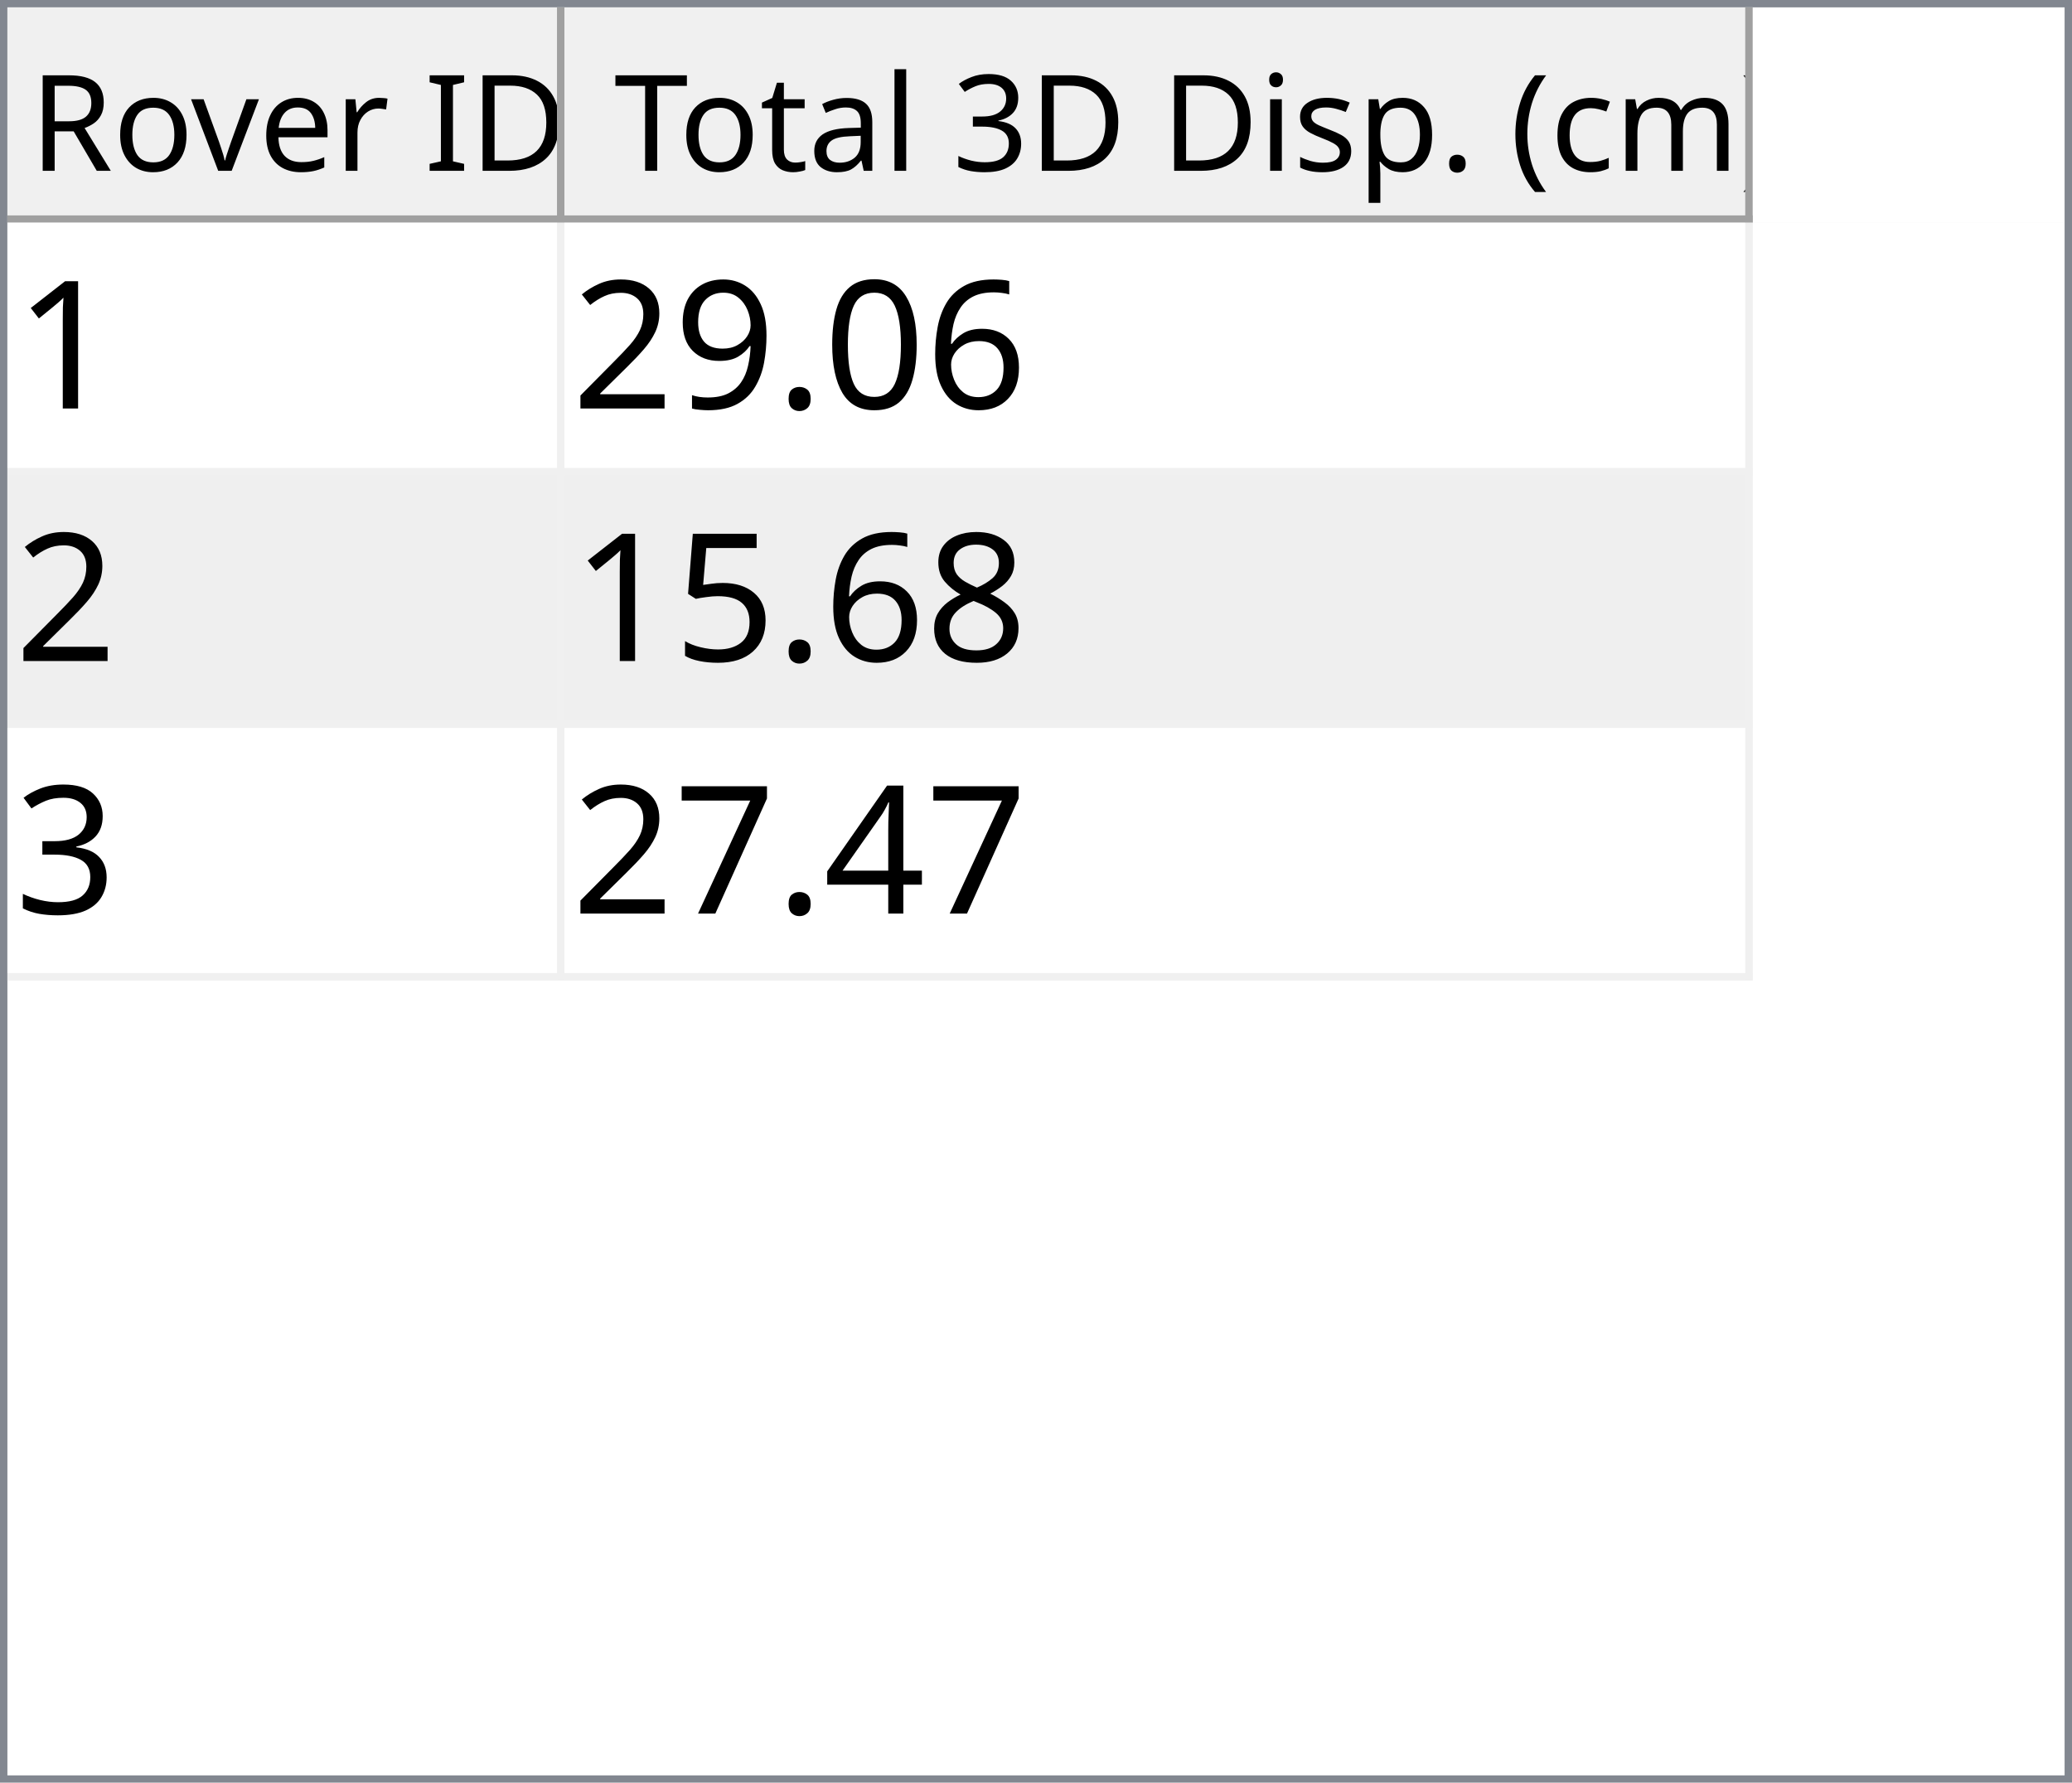
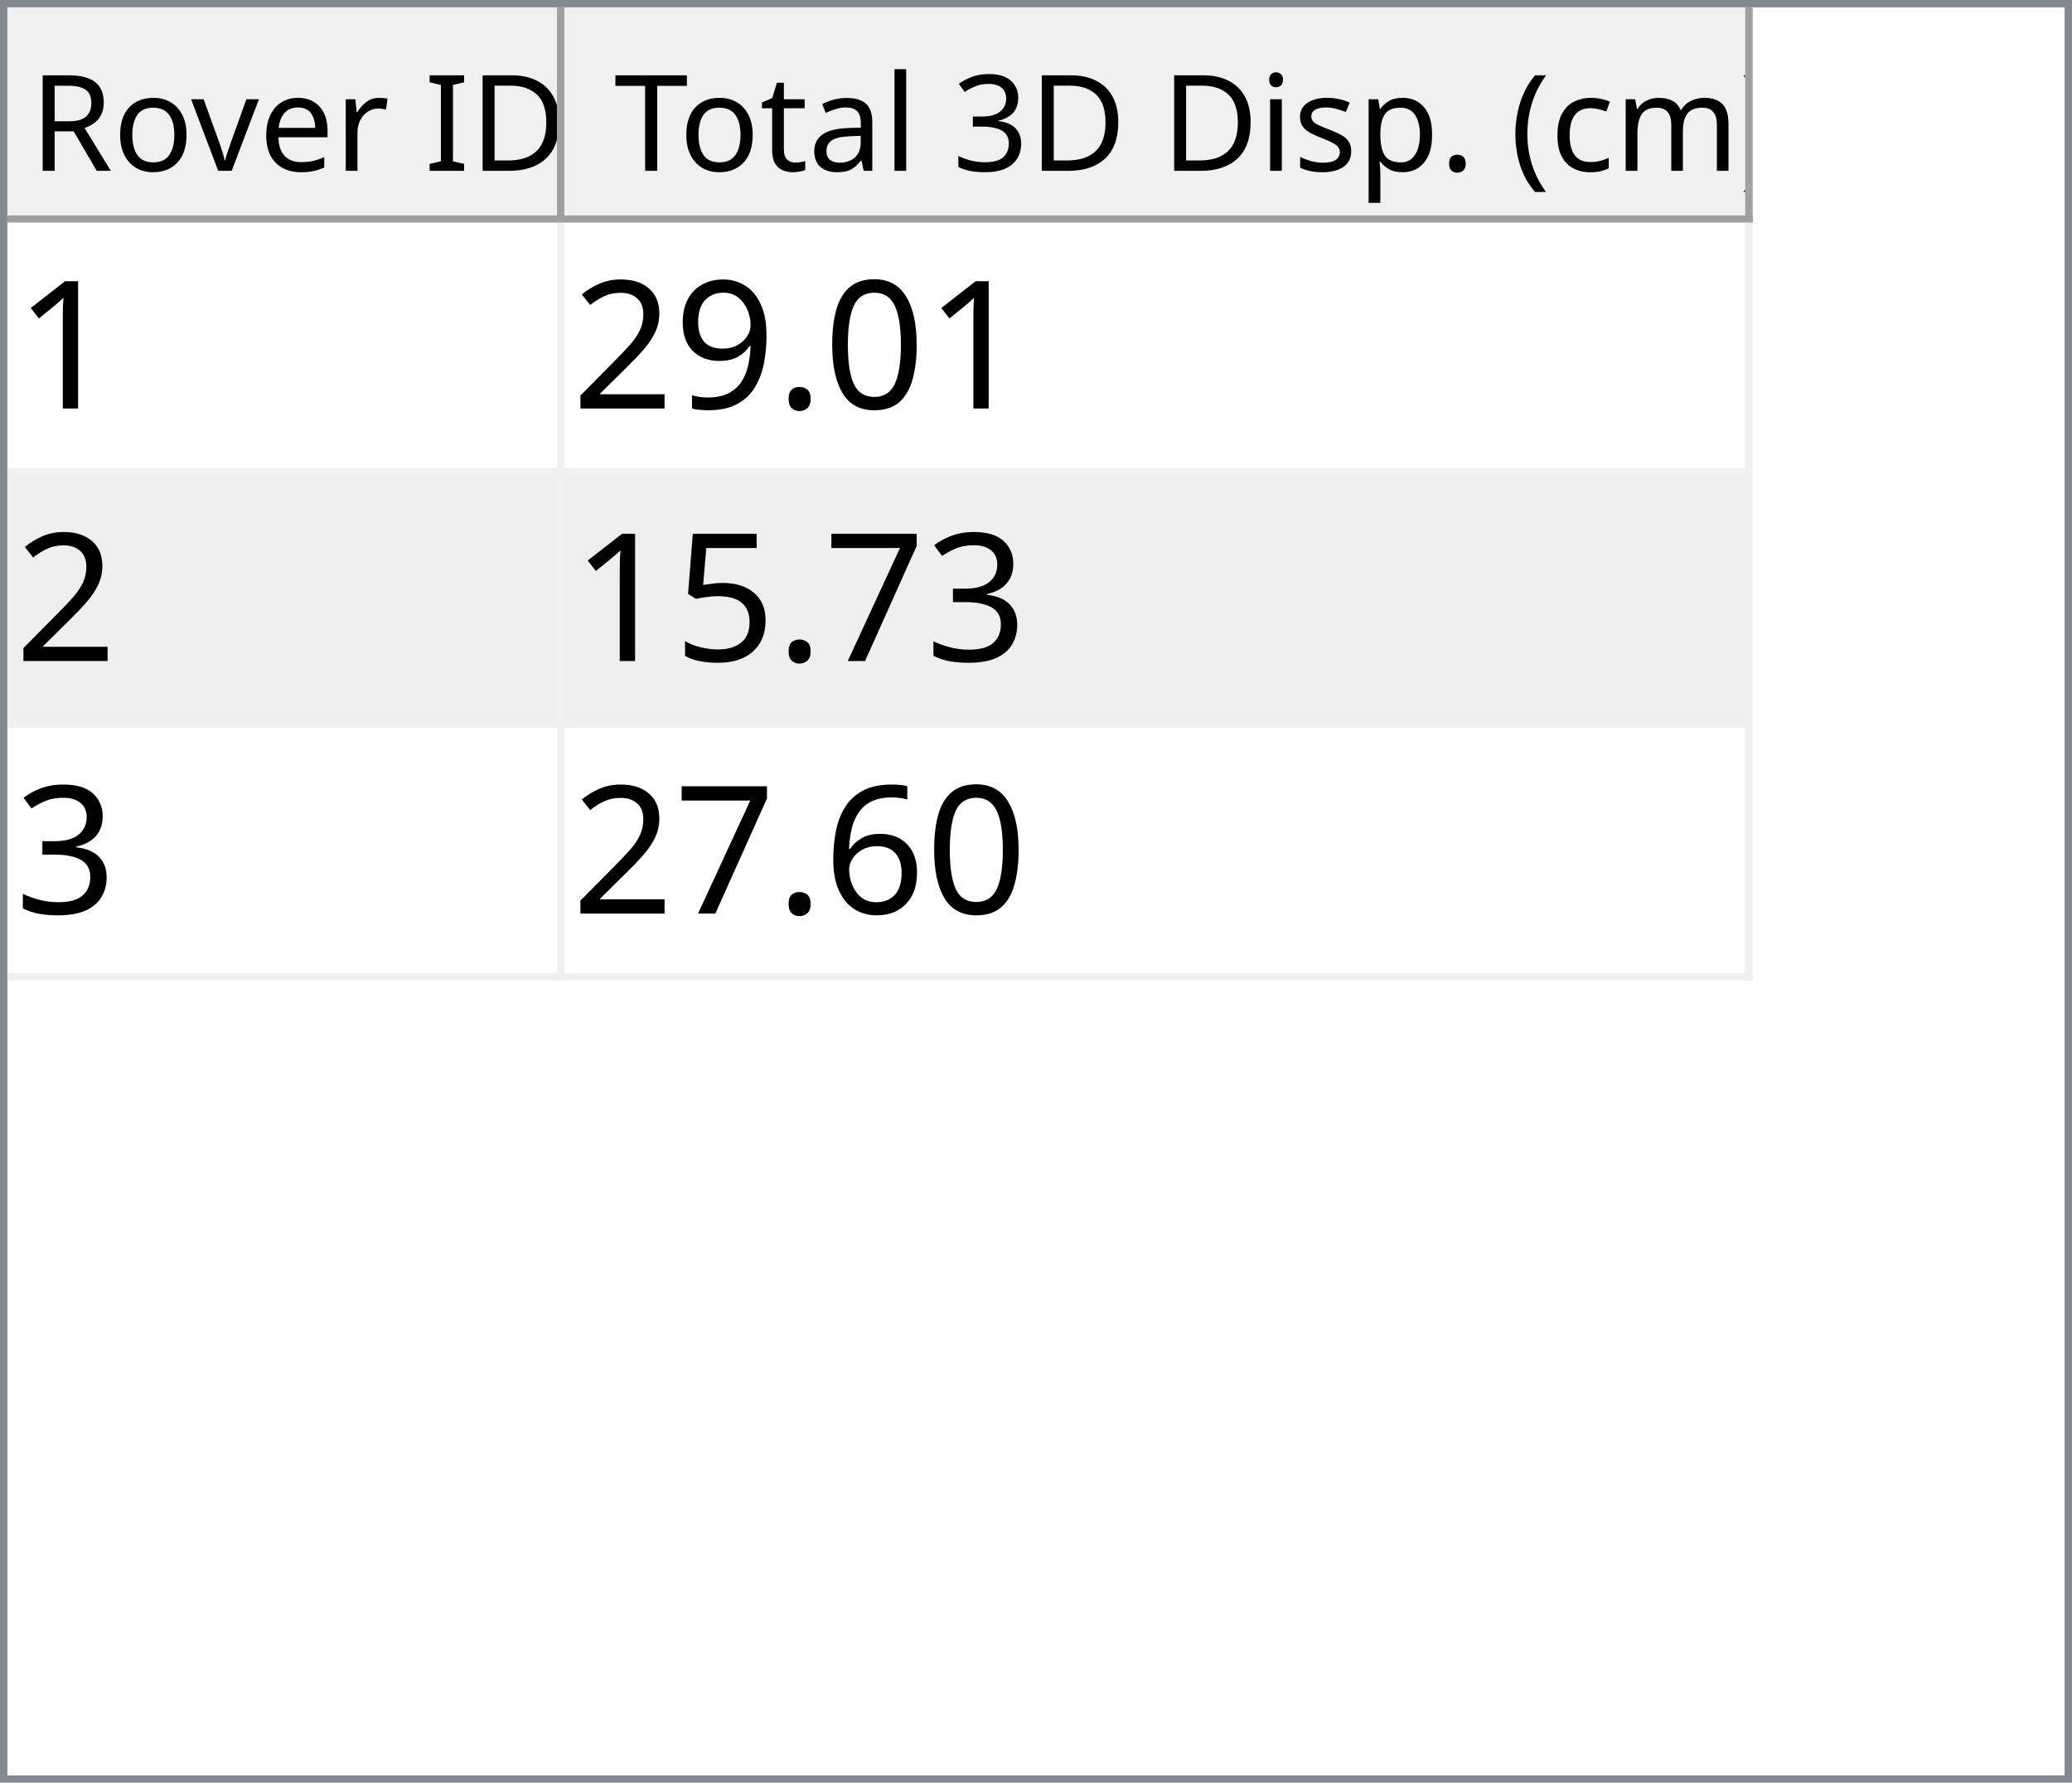
<svg xmlns="http://www.w3.org/2000/svg" style="fill-opacity:1; color-rendering:auto; color-interpolation:auto; text-rendering:auto; stroke:black; stroke-linecap:square; stroke-miterlimit:10; shape-rendering:auto; stroke-opacity:1; fill:black; stroke-dasharray:none; font-weight:normal; stroke-width:1; font-family:'Dialog'; font-style:normal; stroke-linejoin:miter; font-size:12px; stroke-dashoffset:0; image-rendering:auto;" width="279" height="240">
  <defs id="genericDefs" />
  <g>
    <defs id="defs1">
      <clipPath clipPathUnits="userSpaceOnUse" id="clipPath1">
        <path d="M0 0 L279 0 L279 240 L0 240 L0 0 Z" />
      </clipPath>
      <clipPath clipPathUnits="userSpaceOnUse" id="clipPath2">
        <path d="M0 0 L0 240 L279 240 L279 0 Z" />
      </clipPath>
      <clipPath clipPathUnits="userSpaceOnUse" id="clipPath3">
        <path d="M0 0 L0 29 L277 29 L277 0 Z" />
      </clipPath>
      <clipPath clipPathUnits="userSpaceOnUse" id="clipPath4">
        <path d="M0 0 L0 29 L75 29 L75 0 Z" />
      </clipPath>
      <clipPath clipPathUnits="userSpaceOnUse" id="clipPath5">
        <path d="M1 1 L1 28 L74 28 L74 1 Z" />
      </clipPath>
      <clipPath clipPathUnits="userSpaceOnUse" id="clipPath6">
        <path d="M0 0 L0 27 L73 27 L73 0 Z" />
      </clipPath>
      <clipPath clipPathUnits="userSpaceOnUse" id="clipPath7">
        <path d="M-0.5 -0.5 L-0.5 28.5 L74.5 28.5 L74.5 -0.5 Z" />
      </clipPath>
      <clipPath clipPathUnits="userSpaceOnUse" id="clipPath8">
        <path d="M0 0 L0 29 L160 29 L160 0 Z" />
      </clipPath>
      <clipPath clipPathUnits="userSpaceOnUse" id="clipPath9">
        <path d="M1 1 L1 28 L159 28 L159 1 Z" />
      </clipPath>
      <clipPath clipPathUnits="userSpaceOnUse" id="clipPath10">
        <path d="M0 0 L0 27 L158 27 L158 0 Z" />
      </clipPath>
      <clipPath clipPathUnits="userSpaceOnUse" id="clipPath11">
        <path d="M-0.5 -0.5 L-0.5 28.5 L159.5 28.5 L159.5 -0.5 Z" />
      </clipPath>
      <clipPath clipPathUnits="userSpaceOnUse" id="clipPath12">
        <path d="M0 0 L0 209 L277 209 L277 0 Z" />
      </clipPath>
      <clipPath clipPathUnits="userSpaceOnUse" id="clipPath13">
        <path d="M0 0 L0 102 L235 102 L235 0 Z" />
      </clipPath>
      <clipPath clipPathUnits="userSpaceOnUse" id="clipPath14">
        <path d="M-0.5 -0.5 L-0.5 101.5 L234.5 101.5 L234.5 -0.5 Z" />
      </clipPath>
      <clipPath clipPathUnits="userSpaceOnUse" id="clipPath15">
        <path d="M0 0 L0 33 L74 33 L74 0 Z" />
      </clipPath>
      <clipPath clipPathUnits="userSpaceOnUse" id="clipPath16">
        <path d="M0 0 L0 33 L159 33 L159 0 Z" />
      </clipPath>
      <font horiz-adv-x="64.551" id="font1">
        <font-face ascent="107.91" descent="25.098" units-per-em="100" style="font-style:normal; font-family:Segoe UI; font-weight:normal;" />
        <missing-glyph horiz-adv-x="64.551" d="M8.109 0 L8.109 68.266 L56.453 68.266 L56.453 0 L8.109 0 ZM15.328 7.234 L49.219 7.234 L49.219 61.031 L15.328 61.031 L15.328 7.234 Z" />
        <glyph unicode="D" horiz-adv-x="70.117" d="M9.188 0 L9.188 70.016 L28.516 70.016 Q65.531 70.016 65.531 35.891 Q65.531 19.672 55.25 9.836 Q44.969 0 27.734 0 L9.188 0 ZM17.391 62.594 L17.391 7.422 L27.828 7.422 Q41.609 7.422 49.273 14.797 Q56.938 22.172 56.938 35.688 Q56.938 62.594 28.328 62.594 L17.391 62.594 Z" />
        <glyph unicode="I" horiz-adv-x="26.611" d="M17.391 0 L9.188 0 L9.188 70.016 L17.391 70.016 L17.391 0 Z" />
        <glyph unicode=" " horiz-adv-x="27.393" d="" />
        <glyph unicode="r" horiz-adv-x="34.766" d="M34.188 41.891 Q32.078 43.5 28.125 43.5 Q23 43.5 19.555 38.672 Q16.109 33.844 16.109 25.484 L16.109 0 L8.109 0 L8.109 50 L16.109 50 L16.109 39.703 L16.312 39.703 Q18.016 44.969 21.531 47.922 Q25.047 50.875 29.391 50.875 Q32.516 50.875 34.188 50.203 L34.188 41.891 Z" />
        <glyph unicode="e" horiz-adv-x="52.295" d="M48.297 23 L12.984 23 Q13.188 14.656 17.484 10.109 Q21.781 5.562 29.297 5.562 Q37.75 5.562 44.828 11.141 L44.828 3.609 Q38.234 -1.172 27.391 -1.172 Q16.797 -1.172 10.742 5.641 Q4.688 12.453 4.688 24.812 Q4.688 36.469 11.305 43.82 Q17.922 51.172 27.734 51.172 Q37.547 51.172 42.922 44.828 Q48.297 38.484 48.297 27.203 L48.297 23 ZM40.094 29.781 Q40.047 36.719 36.75 40.578 Q33.453 44.438 27.594 44.438 Q21.922 44.438 17.969 40.383 Q14.016 36.328 13.094 29.781 L40.094 29.781 Z" />
        <glyph unicode="v" horiz-adv-x="47.9" d="M47.406 50 L27.484 0 L19.625 0 L0.688 50 L9.469 50 L22.172 13.672 Q23.578 9.672 23.922 6.688 L24.125 6.688 Q24.609 10.453 25.688 13.484 L38.969 50 L47.406 50 Z" />
        <glyph unicode="o" horiz-adv-x="58.594" d="M29 -1.172 Q17.922 -1.172 11.305 5.836 Q4.688 12.844 4.688 24.422 Q4.688 37.016 11.57 44.094 Q18.453 51.172 30.172 51.172 Q41.359 51.172 47.633 44.289 Q53.906 37.406 53.906 25.203 Q53.906 13.234 47.141 6.031 Q40.375 -1.172 29 -1.172 ZM29.594 44.438 Q21.875 44.438 17.383 39.188 Q12.891 33.938 12.891 24.703 Q12.891 15.828 17.43 10.695 Q21.969 5.562 29.594 5.562 Q37.359 5.562 41.531 10.594 Q45.703 15.625 45.703 24.906 Q45.703 34.281 41.531 39.359 Q37.359 44.438 29.594 44.438 Z" />
        <glyph unicode="R" horiz-adv-x="59.814" d="M59.375 0 L49.609 0 L37.891 19.625 Q36.281 22.359 34.766 24.289 Q33.25 26.219 31.664 27.438 Q30.078 28.656 28.25 29.219 Q26.422 29.781 24.125 29.781 L17.391 29.781 L17.391 0 L9.188 0 L9.188 70.016 L30.078 70.016 Q34.672 70.016 38.555 68.867 Q42.438 67.719 45.289 65.375 Q48.141 63.031 49.758 59.547 Q51.375 56.062 51.375 51.375 Q51.375 47.703 50.273 44.656 Q49.172 41.609 47.148 39.211 Q45.125 36.812 42.266 35.133 Q39.406 33.453 35.844 32.516 L35.844 32.328 Q37.594 31.547 38.891 30.547 Q40.188 29.547 41.359 28.18 Q42.531 26.812 43.68 25.078 Q44.828 23.344 46.234 21.047 L59.375 0 ZM17.391 62.594 L17.391 37.203 L28.516 37.203 Q31.594 37.203 34.203 38.133 Q36.812 39.062 38.719 40.797 Q40.625 42.531 41.703 45.047 Q42.781 47.562 42.781 50.688 Q42.781 56.297 39.141 59.445 Q35.5 62.594 28.609 62.594 L17.391 62.594 Z" />
        <glyph unicode=")" horiz-adv-x="30.176" d="M8.297 -15.922 L1.172 -15.922 Q16.406 2.344 16.406 26.812 Q16.406 51.469 1.078 70.016 L8.297 70.016 Q23.531 52.156 23.531 26.703 Q23.531 1.375 8.297 -15.922 Z" />
        <glyph unicode="m" horiz-adv-x="86.133" d="M79.109 0 L71.094 0 L71.094 28.719 Q71.094 37.016 68.531 40.727 Q65.969 44.438 59.906 44.438 Q54.781 44.438 51.195 39.75 Q47.609 35.062 47.609 28.516 L47.609 0 L39.594 0 L39.594 29.688 Q39.594 44.438 28.219 44.438 Q22.953 44.438 19.531 40.016 Q16.109 35.594 16.109 28.516 L16.109 0 L8.109 0 L8.109 50 L16.109 50 L16.109 42.094 L16.312 42.094 Q21.625 51.172 31.844 51.172 Q36.969 51.172 40.773 48.312 Q44.578 45.453 46 40.828 Q51.562 51.172 62.594 51.172 Q79.109 51.172 79.109 30.812 L79.109 0 Z" />
        <glyph unicode="c" horiz-adv-x="46.191" d="M42.188 2.297 Q36.422 -1.172 28.516 -1.172 Q17.828 -1.172 11.258 5.789 Q4.688 12.75 4.688 23.828 Q4.688 36.188 11.766 43.68 Q18.844 51.172 30.672 51.172 Q37.25 51.172 42.281 48.734 L42.281 40.531 Q36.719 44.438 30.375 44.438 Q22.703 44.438 17.797 38.945 Q12.891 33.453 12.891 24.516 Q12.891 15.719 17.508 10.641 Q22.125 5.562 29.891 5.562 Q36.422 5.562 42.188 9.906 L42.188 2.297 Z" />
        <glyph unicode="(" horiz-adv-x="30.176" d="M29.109 -15.922 L21.969 -15.922 Q6.844 1.375 6.844 26.703 Q6.844 52.156 21.969 70.016 L29.203 70.016 Q13.875 51.469 13.875 26.812 Q13.875 2.344 29.109 -15.922 Z" />
        <glyph unicode="." horiz-adv-x="21.68" d="M10.891 -1.078 Q8.641 -1.078 7.055 0.539 Q5.469 2.156 5.469 4.391 Q5.469 6.641 7.055 8.273 Q8.641 9.906 10.891 9.906 Q13.188 9.906 14.797 8.273 Q16.406 6.641 16.406 4.391 Q16.406 2.156 14.797 0.539 Q13.188 -1.078 10.891 -1.078 Z" />
        <glyph unicode="p" horiz-adv-x="58.789" d="M16.312 7.234 L16.109 7.234 L16.109 -23 L8.109 -23 L8.109 50 L16.109 50 L16.109 41.219 L16.312 41.219 Q22.219 51.172 33.594 51.172 Q43.266 51.172 48.688 44.461 Q54.109 37.75 54.109 26.469 Q54.109 13.922 48 6.375 Q41.891 -1.172 31.297 -1.172 Q21.578 -1.172 16.312 7.234 ZM16.109 27.391 L16.109 20.406 Q16.109 14.203 20.141 9.883 Q24.172 5.562 30.375 5.562 Q37.641 5.562 41.773 11.133 Q45.906 16.703 45.906 26.609 Q45.906 34.969 42.047 39.703 Q38.188 44.438 31.594 44.438 Q24.609 44.438 20.359 39.578 Q16.109 34.719 16.109 27.391 Z" />
        <glyph unicode="s" horiz-adv-x="42.432" d="M5.078 1.812 L5.078 10.406 Q11.625 5.562 19.484 5.562 Q30.031 5.562 30.031 12.594 Q30.031 14.594 29.125 15.992 Q28.219 17.391 26.68 18.461 Q25.141 19.531 23.07 20.383 Q21 21.234 18.609 22.172 Q15.281 23.484 12.766 24.828 Q10.25 26.172 8.57 27.859 Q6.891 29.547 6.031 31.695 Q5.172 33.844 5.172 36.719 Q5.172 40.234 6.789 42.945 Q8.406 45.656 11.086 47.484 Q13.766 49.312 17.211 50.242 Q20.656 51.172 24.312 51.172 Q30.812 51.172 35.938 48.922 L35.938 40.828 Q30.422 44.438 23.25 44.438 Q21 44.438 19.195 43.922 Q17.391 43.406 16.094 42.477 Q14.797 41.547 14.086 40.258 Q13.375 38.969 13.375 37.406 Q13.375 35.453 14.086 34.133 Q14.797 32.812 16.164 31.789 Q17.531 30.766 19.484 29.938 Q21.438 29.109 23.922 28.125 Q27.25 26.859 29.883 25.516 Q32.516 24.172 34.375 22.484 Q36.234 20.797 37.234 18.602 Q38.234 16.406 38.234 13.375 Q38.234 9.672 36.602 6.938 Q34.969 4.203 32.234 2.398 Q29.5 0.594 25.93 -0.289 Q22.359 -1.172 18.453 -1.172 Q10.75 -1.172 5.078 1.812 Z" />
        <glyph unicode="i" horiz-adv-x="24.219" d="M12.203 62.703 Q10.062 62.703 8.547 64.164 Q7.031 65.625 7.031 67.875 Q7.031 70.125 8.547 71.609 Q10.062 73.094 12.203 73.094 Q14.406 73.094 15.945 71.609 Q17.484 70.125 17.484 67.875 Q17.484 65.719 15.945 64.211 Q14.406 62.703 12.203 62.703 ZM16.109 0 L8.109 0 L8.109 50 L16.109 50 L16.109 0 Z" />
        <glyph unicode="3" horiz-adv-x="53.906" d="M46.531 19.828 Q46.531 15.094 44.75 11.211 Q42.969 7.328 39.719 4.57 Q36.469 1.812 31.93 0.297 Q27.391 -1.219 21.922 -1.219 Q11.922 -1.219 6 2.594 L6 11.188 Q13.094 5.609 22.219 5.609 Q25.875 5.609 28.828 6.539 Q31.781 7.469 33.906 9.227 Q36.031 10.984 37.18 13.477 Q38.328 15.969 38.328 19.094 Q38.328 32.812 18.797 32.812 L12.984 32.812 L12.984 39.594 L18.5 39.594 Q35.797 39.594 35.797 52.484 Q35.797 64.406 22.609 64.406 Q15.188 64.406 8.688 59.422 L8.688 67.188 Q15.375 71.188 24.609 71.188 Q29 71.188 32.57 69.969 Q36.141 68.75 38.68 66.555 Q41.219 64.359 42.609 61.281 Q44 58.203 44 54.5 Q44 40.672 30.031 36.719 L30.031 36.531 Q33.594 36.141 36.625 34.797 Q39.656 33.453 41.852 31.305 Q44.047 29.156 45.289 26.25 Q46.531 23.344 46.531 19.828 Z" />
        <glyph unicode="l" horiz-adv-x="24.219" d="M16.109 0 L8.109 0 L8.109 74.031 L16.109 74.031 L16.109 0 Z" />
        <glyph unicode="a" horiz-adv-x="50.879" d="M43.891 0 L35.891 0 L35.891 7.812 L35.688 7.812 Q30.469 -1.172 20.312 -1.172 Q12.844 -1.172 8.617 2.781 Q4.391 6.734 4.391 13.281 Q4.391 27.297 20.906 29.594 L35.891 31.688 Q35.891 44.438 25.594 44.438 Q16.547 44.438 9.281 38.281 L9.281 46.484 Q16.656 51.172 26.266 51.172 Q43.891 51.172 43.891 32.516 L43.891 0 ZM35.891 25.297 L23.828 23.641 Q18.266 22.859 15.43 20.875 Q12.594 18.891 12.594 13.875 Q12.594 10.203 15.211 7.883 Q17.828 5.562 22.172 5.562 Q28.125 5.562 32.008 9.742 Q35.891 13.922 35.891 20.312 L35.891 25.297 Z" />
        <glyph unicode="t" horiz-adv-x="33.887" d="M31.297 0.484 Q28.469 -1.078 23.828 -1.078 Q10.688 -1.078 10.688 13.578 L10.688 43.172 L2.094 43.172 L2.094 50 L10.688 50 L10.688 62.203 L18.703 64.797 L18.703 50 L31.297 50 L31.297 43.172 L18.703 43.172 L18.703 14.984 Q18.703 9.969 20.414 7.82 Q22.125 5.672 26.078 5.672 Q29.109 5.672 31.297 7.328 L31.297 0.484 Z" />
        <glyph unicode="T" horiz-adv-x="52.393" d="M50.594 62.594 L30.375 62.594 L30.375 0 L22.172 0 L22.172 62.594 L2 62.594 L2 70.016 L50.594 70.016 L50.594 62.594 Z" />
      </font>
      <font horiz-adv-x="75.0" id="font2">
        <font-face ascent="100.537" descent="21.973" units-per-em="100" style="font-style:normal; font-family:sans-serif; font-weight:normal;" />
        <missing-glyph horiz-adv-x="75.0" d="M12.5 0 L12.5 62.5 L62.5 62.5 L62.5 0 L12.5 0 ZM14.062 1.562 L60.938 1.562 L60.938 60.938 L14.062 60.938 L14.062 1.562 Z" />
        <glyph unicode="1" horiz-adv-x="55.615" d="M37.25 0 L28.469 0 L28.469 56 Q25.297 52.984 20.141 49.953 Q14.984 46.922 10.891 45.406 L10.891 53.906 Q18.266 57.375 23.781 62.305 Q29.297 67.234 31.594 71.875 L37.25 71.875 L37.25 0 Z" />
-         <glyph unicode="6" horiz-adv-x="55.615" d="M49.75 54.047 L41.016 53.375 Q39.844 58.547 37.703 60.891 Q34.125 64.656 28.906 64.656 Q24.703 64.656 21.531 62.312 Q17.391 59.281 14.992 53.469 Q12.594 47.656 12.5 36.922 Q15.672 41.75 20.266 44.094 Q24.859 46.438 29.891 46.438 Q38.672 46.438 44.852 39.969 Q51.031 33.5 51.031 23.25 Q51.031 16.5 48.125 10.719 Q45.219 4.938 40.141 1.859 Q35.062 -1.219 28.609 -1.219 Q17.625 -1.219 10.695 6.859 Q3.766 14.938 3.766 33.5 Q3.766 54.25 11.422 63.672 Q18.109 71.875 29.438 71.875 Q37.891 71.875 43.289 67.141 Q48.688 62.406 49.75 54.047 ZM13.875 23.188 Q13.875 18.656 15.797 14.508 Q17.719 10.359 21.188 8.18 Q24.656 6 28.469 6 Q34.031 6 38.039 10.492 Q42.047 14.984 42.047 22.703 Q42.047 30.125 38.086 34.398 Q34.125 38.672 28.125 38.672 Q22.172 38.672 18.023 34.398 Q13.875 30.125 13.875 23.188 Z" />
        <glyph unicode="0" horiz-adv-x="55.615" d="M4.156 35.297 Q4.156 48 6.766 55.742 Q9.375 63.484 14.523 67.68 Q19.672 71.875 27.484 71.875 Q33.25 71.875 37.594 69.555 Q41.938 67.234 44.773 62.867 Q47.609 58.5 49.219 52.227 Q50.828 45.953 50.828 35.297 Q50.828 22.703 48.242 14.969 Q45.656 7.234 40.508 3.008 Q35.359 -1.219 27.484 -1.219 Q17.141 -1.219 11.234 6.203 Q4.156 15.141 4.156 35.297 ZM13.188 35.297 Q13.188 17.672 17.312 11.836 Q21.438 6 27.484 6 Q33.547 6 37.672 11.859 Q41.797 17.719 41.797 35.297 Q41.797 52.984 37.672 58.789 Q33.547 64.594 27.391 64.594 Q21.344 64.594 17.719 59.469 Q13.188 52.938 13.188 35.297 Z" />
        <glyph unicode="." horiz-adv-x="27.783" d="M9.078 0 L9.078 10.016 L19.094 10.016 L19.094 0 L9.078 0 Z" />
        <glyph unicode="9" horiz-adv-x="55.615" d="M5.469 16.547 L13.922 17.328 Q14.984 11.375 18.016 8.688 Q21.047 6 25.781 6 Q29.828 6 32.883 7.859 Q35.938 9.719 37.891 12.82 Q39.844 15.922 41.164 21.195 Q42.484 26.469 42.484 31.938 Q42.484 32.516 42.438 33.688 Q39.797 29.5 35.234 26.883 Q30.672 24.266 25.344 24.266 Q16.453 24.266 10.305 30.711 Q4.156 37.156 4.156 47.703 Q4.156 58.594 10.578 65.234 Q17 71.875 26.656 71.875 Q33.641 71.875 39.43 68.117 Q45.219 64.359 48.219 57.398 Q51.219 50.438 51.219 37.25 Q51.219 23.531 48.242 15.406 Q45.266 7.281 39.383 3.031 Q33.5 -1.219 25.594 -1.219 Q17.188 -1.219 11.867 3.445 Q6.547 8.109 5.469 16.547 ZM41.453 48.141 Q41.453 55.719 37.43 60.156 Q33.406 64.594 27.734 64.594 Q21.875 64.594 17.531 59.812 Q13.188 55.031 13.188 47.406 Q13.188 40.578 17.312 36.305 Q21.438 32.031 27.484 32.031 Q33.594 32.031 37.523 36.305 Q41.453 40.578 41.453 48.141 Z" />
        <glyph unicode="2" horiz-adv-x="55.615" d="M50.344 8.453 L50.344 0 L3.031 0 Q2.938 3.172 4.047 6.109 Q5.859 10.938 9.836 15.625 Q13.812 20.312 21.344 26.469 Q33.016 36.031 37.117 41.625 Q41.219 47.219 41.219 52.203 Q41.219 57.422 37.477 61.008 Q33.734 64.594 27.734 64.594 Q21.391 64.594 17.578 60.789 Q13.766 56.984 13.719 50.25 L4.688 51.172 Q5.609 61.281 11.664 66.578 Q17.719 71.875 27.938 71.875 Q38.234 71.875 44.242 66.164 Q50.25 60.453 50.25 52 Q50.25 47.703 48.492 43.555 Q46.734 39.406 42.656 34.812 Q38.578 30.219 29.109 22.219 Q21.188 15.578 18.945 13.211 Q16.703 10.844 15.234 8.453 L50.344 8.453 Z" />
-         <glyph unicode="8" horiz-adv-x="55.615" d="M17.672 38.812 Q12.203 40.828 9.57 44.539 Q6.938 48.25 6.938 53.422 Q6.938 61.234 12.555 66.555 Q18.172 71.875 27.484 71.875 Q36.859 71.875 42.578 66.43 Q48.297 60.984 48.297 53.172 Q48.297 48.188 45.68 44.508 Q43.062 40.828 37.75 38.812 Q44.344 36.672 47.781 31.883 Q51.219 27.094 51.219 20.453 Q51.219 11.281 44.727 5.031 Q38.234 -1.219 27.641 -1.219 Q17.047 -1.219 10.547 5.055 Q4.047 11.328 4.047 20.703 Q4.047 27.688 7.594 32.398 Q11.141 37.109 17.672 38.812 ZM15.922 53.719 Q15.922 48.641 19.195 45.414 Q22.469 42.188 27.688 42.188 Q32.766 42.188 36.016 45.383 Q39.266 48.578 39.266 53.219 Q39.266 58.062 35.914 61.359 Q32.562 64.656 27.594 64.656 Q22.562 64.656 19.242 61.43 Q15.922 58.203 15.922 53.719 ZM13.094 20.656 Q13.094 16.891 14.875 13.375 Q16.656 9.859 20.172 7.93 Q23.688 6 27.734 6 Q34.031 6 38.133 10.055 Q42.234 14.109 42.234 20.359 Q42.234 26.703 38.016 30.859 Q33.797 35.016 27.438 35.016 Q21.234 35.016 17.164 30.914 Q13.094 26.812 13.094 20.656 Z" />
+         <glyph unicode="3" horiz-adv-x="55.615" d="M4.203 18.891 L12.984 20.062 Q14.5 12.594 18.141 9.297 Q21.781 6 27 6 Q33.203 6 37.477 10.297 Q41.75 14.594 41.75 20.953 Q41.75 27 37.797 30.93 Q33.844 34.859 27.734 34.859 Q25.25 34.859 21.531 33.891 L22.516 41.609 Q23.391 41.5 23.922 41.5 Q29.547 41.5 34.039 44.43 Q38.531 47.359 38.531 53.469 Q38.531 58.297 35.258 61.477 Q31.984 64.656 26.812 64.656 Q21.688 64.656 18.266 61.43 Q14.844 58.203 13.875 51.766 L5.078 53.328 Q6.688 62.156 12.398 67.016 Q18.109 71.875 26.609 71.875 Q32.469 71.875 37.398 69.359 Q42.328 66.844 44.945 62.5 Q47.562 58.156 47.562 53.266 Q47.562 48.641 45.07 44.828 Q42.578 41.016 37.703 38.766 Q44.047 37.312 47.562 32.695 Q51.078 28.078 51.078 21.141 Q51.078 11.766 44.242 5.25 Q37.406 -1.266 26.953 -1.266 Q17.531 -1.266 11.305 4.352 Q5.078 9.969 4.203 18.891 Z" />
+         <glyph unicode="7" horiz-adv-x="55.615" d="M4.734 62.203 L4.734 70.656 L51.078 70.656 L51.078 63.812 Q44.234 56.547 37.523 44.484 Q30.812 32.422 27.156 19.672 Q24.516 10.688 23.781 0 L14.75 0 Q14.891 8.453 18.062 20.414 Q21.234 32.375 27.172 43.484 Q33.109 54.594 39.797 62.203 L4.734 62.203 Z" />
        <glyph unicode="5" horiz-adv-x="55.615" d="M4.156 18.75 L13.375 19.531 Q14.406 12.797 18.141 9.398 Q21.875 6 27.156 6 Q33.5 6 37.891 10.789 Q42.281 15.578 42.281 23.484 Q42.281 31 38.062 35.352 Q33.844 39.703 27 39.703 Q22.75 39.703 19.336 37.773 Q15.922 35.844 13.969 32.766 L5.719 33.844 L12.641 70.609 L48.25 70.609 L48.25 62.203 L19.672 62.203 L15.828 42.969 Q22.266 47.469 29.344 47.469 Q38.719 47.469 45.164 40.969 Q51.609 34.469 51.609 24.266 Q51.609 14.547 45.953 7.469 Q39.062 -1.219 27.156 -1.219 Q17.391 -1.219 11.211 4.25 Q5.031 9.719 4.156 18.75 Z" />
-         <glyph unicode="3" horiz-adv-x="55.615" d="M4.203 18.891 L12.984 20.062 Q14.5 12.594 18.141 9.297 Q21.781 6 27 6 Q33.203 6 37.477 10.297 Q41.75 14.594 41.75 20.953 Q41.75 27 37.797 30.93 Q33.844 34.859 27.734 34.859 Q25.25 34.859 21.531 33.891 L22.516 41.609 Q23.391 41.5 23.922 41.5 Q29.547 41.5 34.039 44.43 Q38.531 47.359 38.531 53.469 Q38.531 58.297 35.258 61.477 Q31.984 64.656 26.812 64.656 Q21.688 64.656 18.266 61.43 Q14.844 58.203 13.875 51.766 L5.078 53.328 Q6.688 62.156 12.398 67.016 Q18.109 71.875 26.609 71.875 Q32.469 71.875 37.398 69.359 Q42.328 66.844 44.945 62.5 Q47.562 58.156 47.562 53.266 Q47.562 48.641 45.07 44.828 Q42.578 41.016 37.703 38.766 Q44.047 37.312 47.562 32.695 Q51.078 28.078 51.078 21.141 Q51.078 11.766 44.242 5.25 Q37.406 -1.266 26.953 -1.266 Q17.531 -1.266 11.305 4.352 Q5.078 9.969 4.203 18.891 Z" />
-         <glyph unicode="4" horiz-adv-x="55.615" d="M32.328 0 L32.328 17.141 L1.266 17.141 L1.266 25.203 L33.938 71.578 L41.109 71.578 L41.109 25.203 L50.781 25.203 L50.781 17.141 L41.109 17.141 L41.109 0 L32.328 0 ZM32.328 25.203 L32.328 57.469 L9.906 25.203 L32.328 25.203 Z" />
-         <glyph unicode="7" horiz-adv-x="55.615" d="M4.734 62.203 L4.734 70.656 L51.078 70.656 L51.078 63.812 Q44.234 56.547 37.523 44.484 Q30.812 32.422 27.156 19.672 Q24.516 10.688 23.781 0 L14.75 0 Q14.891 8.453 18.062 20.414 Q21.234 32.375 27.172 43.484 Q33.109 54.594 39.797 62.203 L4.734 62.203 Z" />
+         <glyph unicode="6" horiz-adv-x="55.615" d="M49.75 54.047 L41.016 53.375 Q39.844 58.547 37.703 60.891 Q34.125 64.656 28.906 64.656 Q24.703 64.656 21.531 62.312 Q17.391 59.281 14.992 53.469 Q12.594 47.656 12.5 36.922 Q15.672 41.75 20.266 44.094 Q24.859 46.438 29.891 46.438 Q38.672 46.438 44.852 39.969 Q51.031 33.5 51.031 23.25 Q51.031 16.5 48.125 10.719 Q45.219 4.938 40.141 1.859 Q35.062 -1.219 28.609 -1.219 Q17.625 -1.219 10.695 6.859 Q3.766 14.938 3.766 33.5 Q3.766 54.25 11.422 63.672 Q18.109 71.875 29.438 71.875 Q37.891 71.875 43.289 67.141 Q48.688 62.406 49.75 54.047 ZM13.875 23.188 Q13.875 18.656 15.797 14.508 Q17.719 10.359 21.188 8.18 Q24.656 6 28.469 6 Q34.031 6 38.039 10.492 Q42.047 14.984 42.047 22.703 Q42.047 30.125 38.086 34.398 Q34.125 38.672 28.125 38.672 Q22.172 38.672 18.023 34.398 Q13.875 30.125 13.875 23.188 Z" />
      </font>
    </defs>
    <g style="fill:white; stroke:white;">
      <rect x="0" y="0" width="279" style="clip-path:url(#clipPath1); stroke:none;" height="240" />
    </g>
    <g style="fill:white; text-rendering:optimizeSpeed; color-rendering:optimizeSpeed; image-rendering:optimizeSpeed; shape-rendering:crispEdges; stroke:white; color-interpolation:sRGB;">
      <rect x="0" width="279" height="240" y="0" style="stroke:none;" />
      <path style="stroke:none;" d="M0 240 L279 240 L279 0 L0 0 Z" />
    </g>
    <g style="fill:rgb(240,240,240); font-size:18px; font-family:'Segoe UI'; stroke:rgb(240,240,240);">
      <rect x="0" y="0" width="279" style="clip-path:url(#clipPath2); stroke:none;" height="240" />
    </g>
    <g style="fill:rgb(130,135,144); font-size:18px; font-family:'Segoe UI'; stroke:rgb(130,135,144);">
      <path d="M0 0 L279 0 L279 240 L0 240 L0 0 ZM1 1 L278 1 L278 239 L1 239 L1 1 Z" style="fill-rule:evenodd; clip-path:url(#clipPath2); stroke:none;" />
    </g>
    <g style="fill:white; font-size:18px; font-family:'Segoe UI'; stroke:white;" transform="translate(1,1)">
      <rect x="0" y="0" width="277" style="clip-path:url(#clipPath3); stroke:none;" height="29" />
    </g>
    <g style="fill:rgb(240,240,240); font-size:18px; font-family:'Segoe UI'; stroke:rgb(240,240,240);" transform="translate(1,1)">
      <rect x="0" y="0" width="75" style="clip-path:url(#clipPath4); stroke:none;" height="29" />
    </g>
    <g style="font-family:'Segoe UI'; font-size:18px;" transform="translate(2,2)">
      <text x="2" xml:space="preserve" y="21" style="clip-path:url(#clipPath6); stroke:none;">Rover ID</text>
    </g>
    <g transform="translate(1.5,1.5)" style="fill:rgb(160,160,160); font-size:18px; font-family:'Segoe UI'; stroke:rgb(160,160,160); stroke-linejoin:bevel;">
      <line x1="74" x2="74" y1="0" style="fill:none; clip-path:url(#clipPath7);" y2="28" />
    </g>
    <g transform="matrix(1,0,0,1,1,1) translate(0.5,0.5)" style="fill:rgb(160,160,160); font-size:18px; font-family:'Segoe UI'; stroke:rgb(160,160,160); stroke-linejoin:bevel;">
      <line x1="0" x2="74" y1="28" style="fill:none; clip-path:url(#clipPath7);" y2="28" />
    </g>
    <g style="fill:rgb(240,240,240); font-size:18px; font-family:'Segoe UI'; stroke:rgb(240,240,240);" transform="translate(76,1)">
      <rect x="0" y="0" width="160" style="clip-path:url(#clipPath8); stroke:none;" height="29" />
    </g>
    <g style="font-family:'Segoe UI'; font-size:18px;" transform="translate(77,2)">
      <text x="1" xml:space="preserve" y="21" style="clip-path:url(#clipPath10); stroke:none;"> Total 3D Disp. (cm)</text>
    </g>
    <g transform="translate(76.5,1.5)" style="fill:rgb(160,160,160); font-size:18px; font-family:'Segoe UI'; stroke:rgb(160,160,160); stroke-linejoin:bevel;">
      <line x1="159" x2="159" y1="0" style="fill:none; clip-path:url(#clipPath11);" y2="28" />
    </g>
    <g transform="matrix(1,0,0,1,76,1) translate(0.5,0.5)" style="fill:rgb(160,160,160); font-size:18px; font-family:'Segoe UI'; stroke:rgb(160,160,160); stroke-linejoin:bevel;">
      <line x1="0" x2="159" y1="28" style="fill:none; clip-path:url(#clipPath11);" y2="28" />
    </g>
    <g style="fill:white; font-size:18px; font-family:'Segoe UI'; stroke:white;" transform="translate(1,30)">
      <rect x="0" y="0" width="277" style="clip-path:url(#clipPath12); stroke:none;" height="209" />
    </g>
    <g style="fill:rgb(240,240,240); font-size:24px; font-family:sans-serif; stroke:rgb(240,240,240);" transform="translate(1,30)">
      <rect x="0" y="0" width="235" style="clip-path:url(#clipPath13); stroke:none;" height="102" />
      <line transform="translate(0.5,0.5)" x1="0" x2="234" y1="33" style="clip-path:url(#clipPath14); fill:none; stroke-linejoin:bevel;" y2="33" />
    </g>
    <g transform="matrix(1,0,0,1,1,30) translate(0.5,0.5)" style="fill:rgb(240,240,240); font-size:24px; font-family:sans-serif; stroke:rgb(240,240,240); stroke-linejoin:bevel;">
      <line x1="0" x2="234" y1="67" style="fill:none; clip-path:url(#clipPath14);" y2="67" />
    </g>
    <g transform="matrix(1,0,0,1,1,30) translate(0.5,0.5)" style="fill:rgb(240,240,240); font-size:24px; font-family:sans-serif; stroke:rgb(240,240,240); stroke-linejoin:bevel;">
      <line x1="0" x2="234" y1="101" style="fill:none; clip-path:url(#clipPath14);" y2="101" />
    </g>
    <g transform="matrix(1,0,0,1,1,30) translate(0.5,0.5)" style="fill:rgb(240,240,240); font-size:24px; font-family:sans-serif; stroke:rgb(240,240,240); stroke-linejoin:bevel;">
      <line x1="74" x2="74" y1="0" style="fill:none; clip-path:url(#clipPath14);" y2="101" />
    </g>
    <g transform="matrix(1,0,0,1,1,30) translate(0.5,0.5)" style="fill:rgb(240,240,240); font-size:24px; font-family:sans-serif; stroke:rgb(240,240,240); stroke-linejoin:bevel;">
      <line x1="234" x2="234" y1="0" style="fill:none; clip-path:url(#clipPath14);" y2="101" />
    </g>
    <g style="fill:white; font-size:24px; font-family:sans-serif; stroke:white;" transform="matrix(1,0,0,1,1,30)">
      <rect x="0" y="0" width="74" style="clip-path:url(#clipPath15); stroke:none;" height="33" />
      <text x="1" y="25" style="fill:black; clip-path:url(#clipPath15); stroke:none;" xml:space="preserve">1</text>
    </g>
    <g style="fill:white; font-size:24px; font-family:sans-serif; stroke:white;" transform="matrix(1,0,0,1,1,30) translate(75,0)">
      <rect x="0" y="0" width="159" style="clip-path:url(#clipPath16); stroke:none;" height="33" />
-       <text x="1" y="25" style="fill:black; clip-path:url(#clipPath16); stroke:none;" xml:space="preserve">29.06</text>
+       <text x="1" y="25" style="fill:black; clip-path:url(#clipPath16); stroke:none;" xml:space="preserve">29.01</text>
    </g>
    <g style="fill:rgb(239,239,239); font-size:24px; font-family:sans-serif; stroke:rgb(239,239,239);" transform="matrix(1,0,0,1,1,30) translate(0,34)">
      <rect x="0" y="0" width="74" style="clip-path:url(#clipPath15); stroke:none;" height="33" />
      <text x="1" y="25" style="fill:black; clip-path:url(#clipPath15); stroke:none;" xml:space="preserve">2</text>
    </g>
    <g style="fill:rgb(239,239,239); font-size:24px; font-family:sans-serif; stroke:rgb(239,239,239);" transform="matrix(1,0,0,1,1,30) translate(75,34)">
      <rect x="0" y="0" width="159" style="clip-path:url(#clipPath16); stroke:none;" height="33" />
-       <text x="1" y="25" style="fill:black; clip-path:url(#clipPath16); stroke:none;" xml:space="preserve">15.68</text>
+       <text x="1" y="25" style="fill:black; clip-path:url(#clipPath16); stroke:none;" xml:space="preserve">15.73</text>
    </g>
    <g style="fill:white; font-size:24px; font-family:sans-serif; stroke:white;" transform="matrix(1,0,0,1,1,30) translate(0,68)">
      <rect x="0" y="0" width="74" style="clip-path:url(#clipPath15); stroke:none;" height="33" />
      <text x="1" y="25" style="fill:black; clip-path:url(#clipPath15); stroke:none;" xml:space="preserve">3</text>
    </g>
    <g style="fill:white; font-size:24px; font-family:sans-serif; stroke:white;" transform="matrix(1,0,0,1,1,30) translate(75,68)">
      <rect x="0" y="0" width="159" style="clip-path:url(#clipPath16); stroke:none;" height="33" />
-       <text x="1" y="25" style="fill:black; clip-path:url(#clipPath16); stroke:none;" xml:space="preserve">27.47</text>
+       <text x="1" y="25" style="fill:black; clip-path:url(#clipPath16); stroke:none;" xml:space="preserve">27.60</text>
    </g>
  </g>
</svg>
